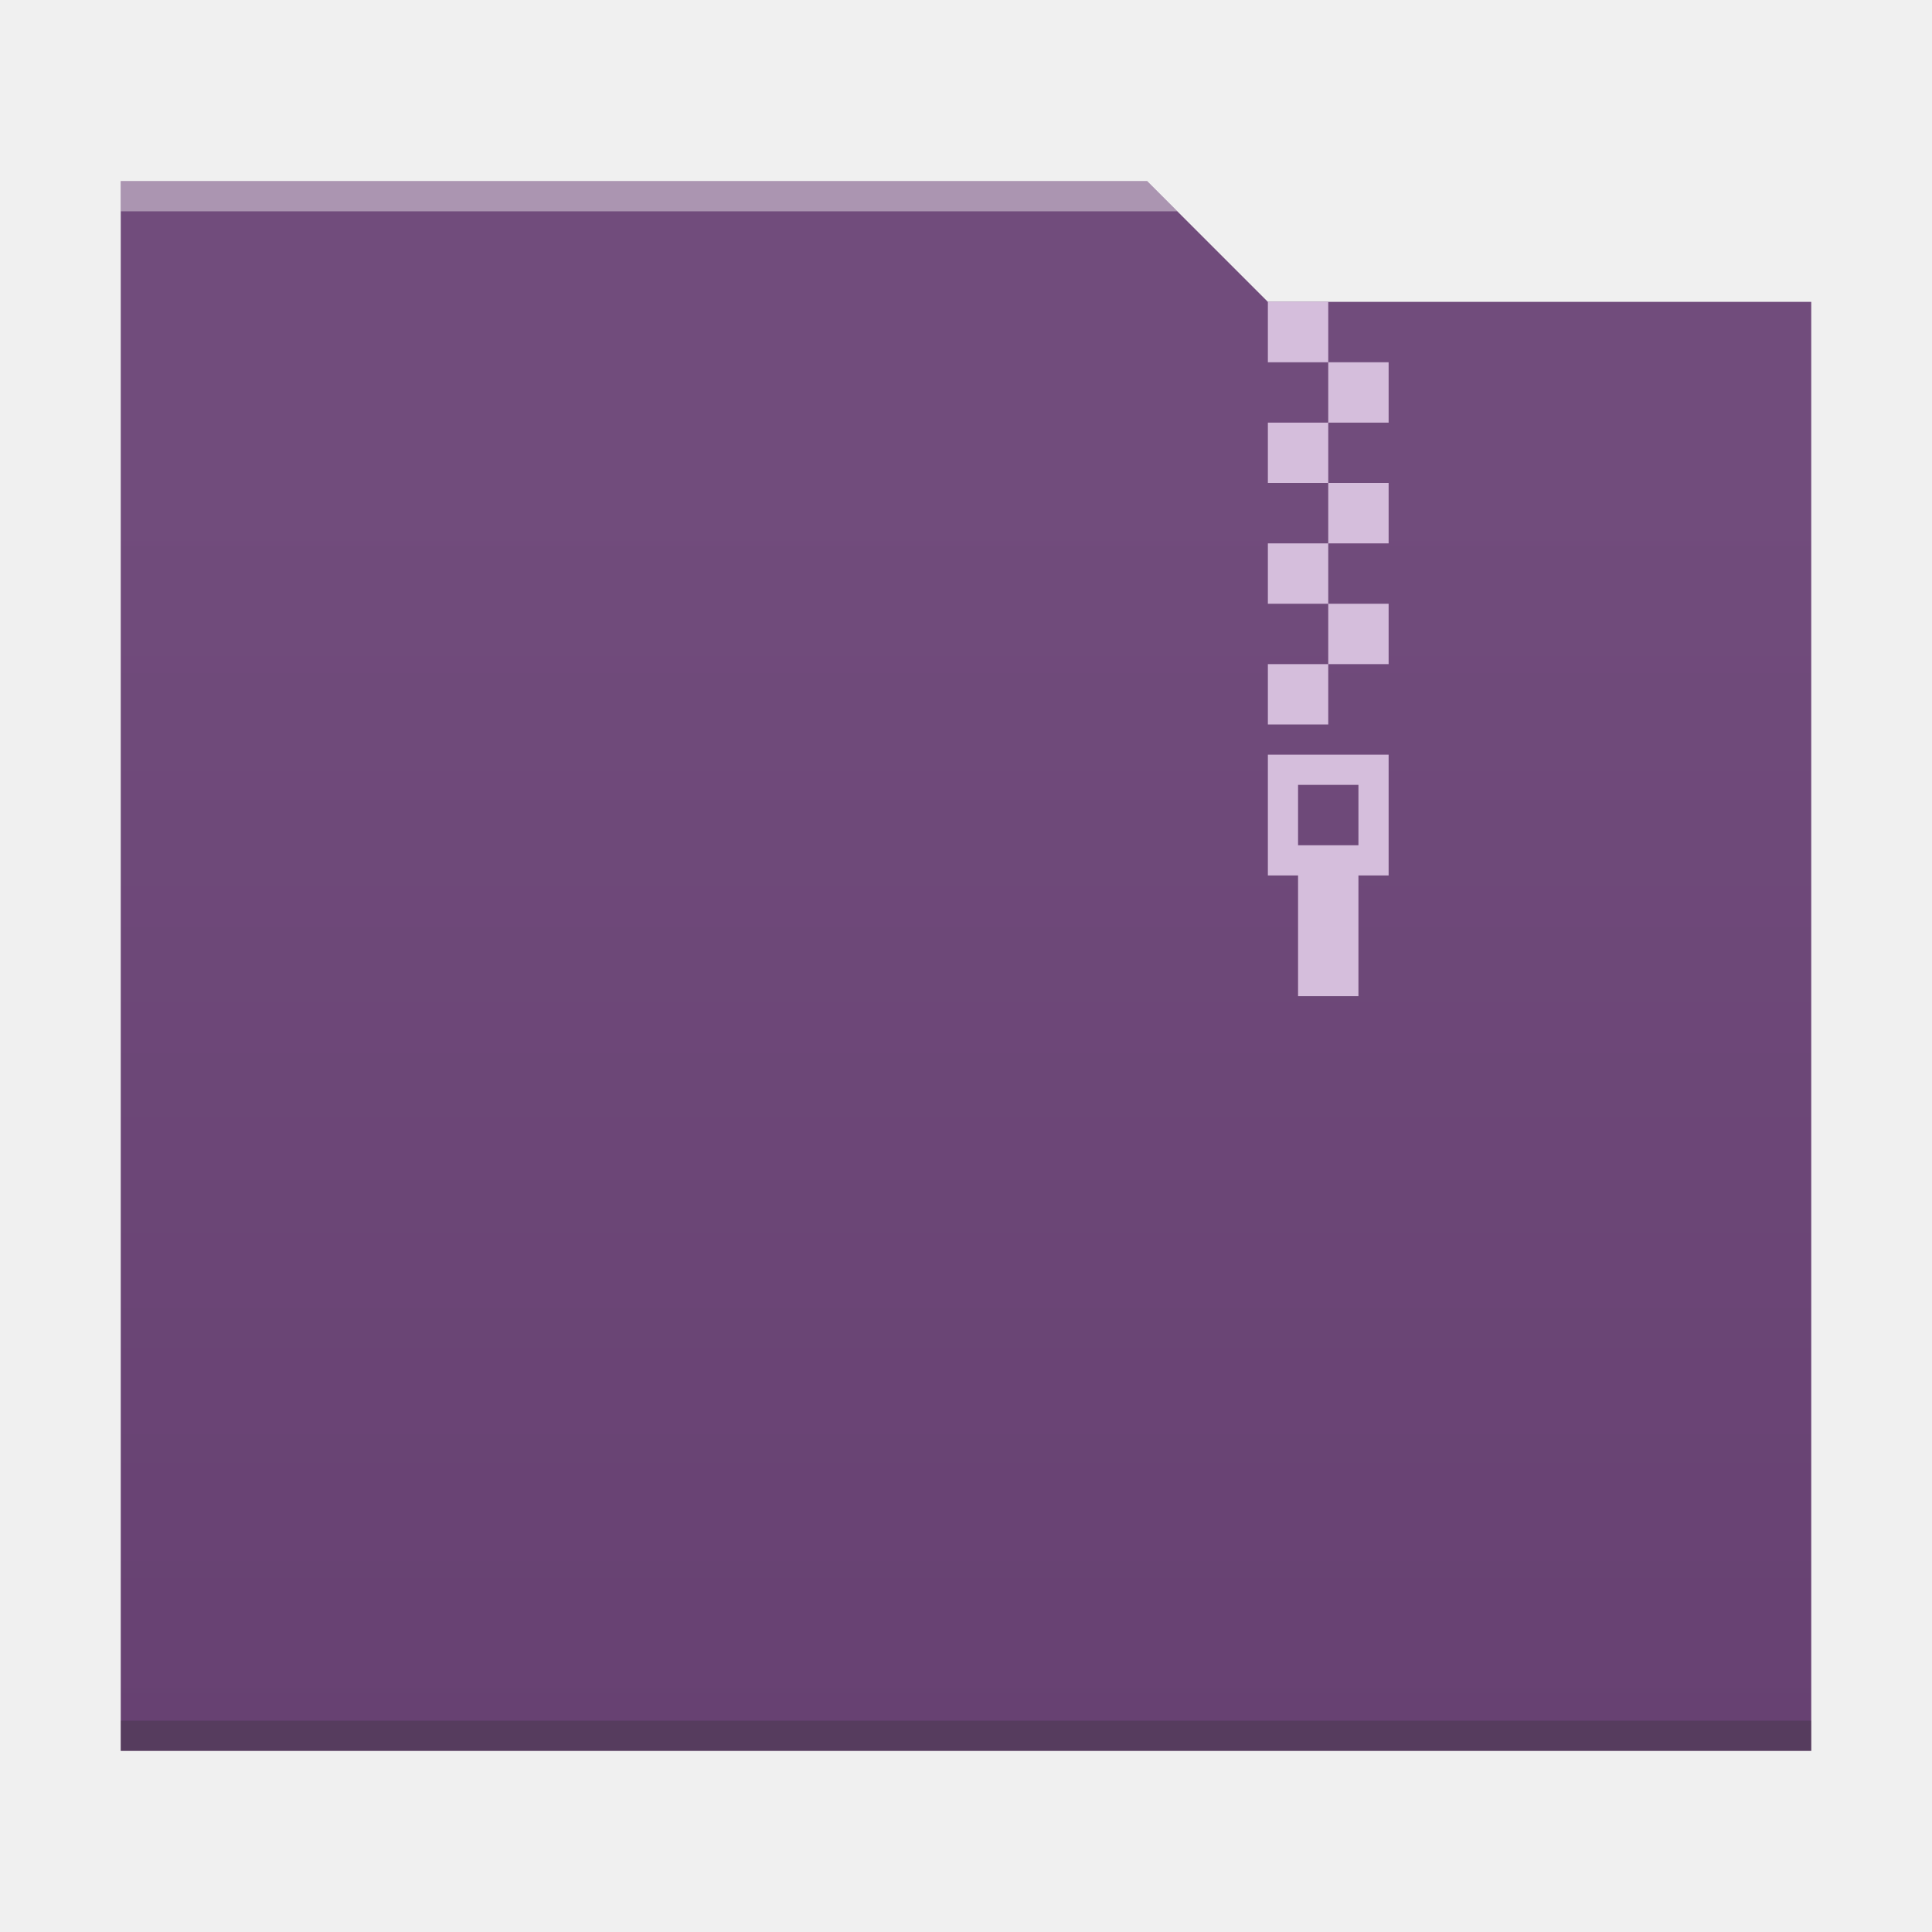
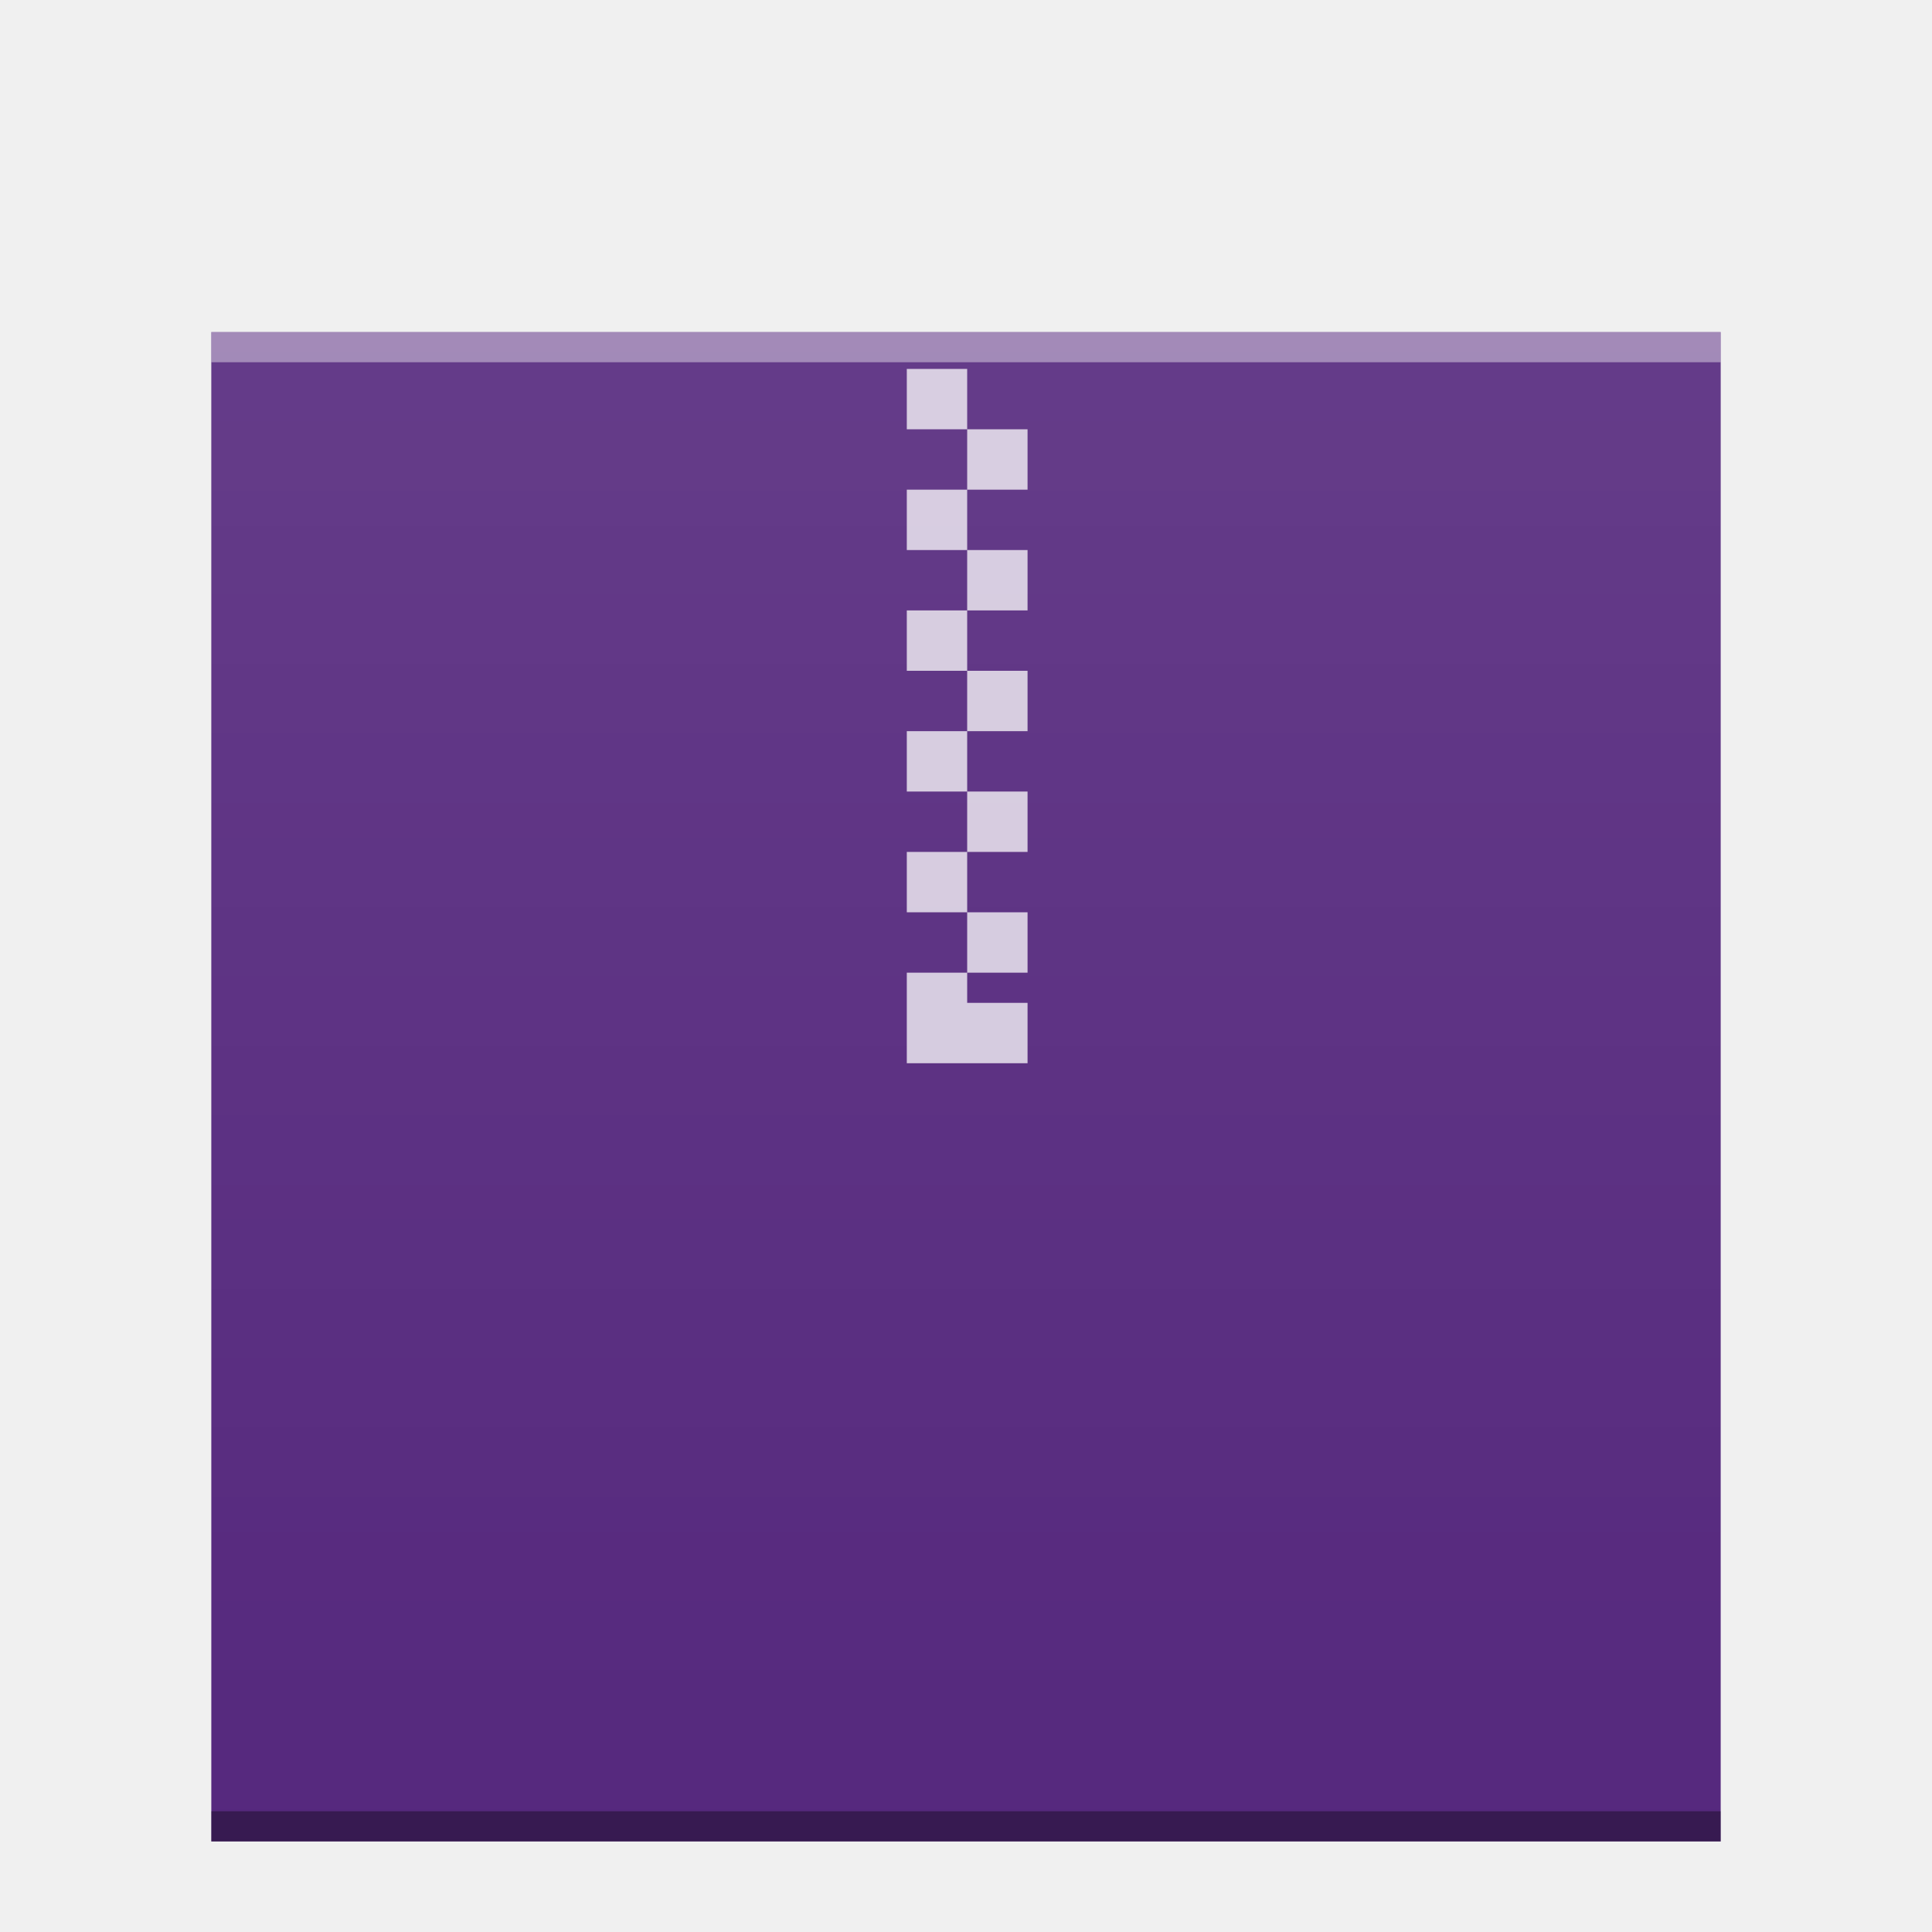
<svg xmlns="http://www.w3.org/2000/svg" xmlns:xlink="http://www.w3.org/1999/xlink" width="64" version="1.1" viewBox="0 0 64 64" height="64" id="svg2">
  <defs id="defs4">
    <linearGradient id="linearGradient4300-2">
      <stop style="stop-color:#674172" id="stop4302-4" />
      <stop offset="1" style="stop-color:#714c7c" id="stop4304-1" />
    </linearGradient>
    <linearGradient id="linearGradient4300-2-6">
      <stop style="stop-color:#3a539b" id="stop4302-4-7" />
      <stop offset="1" style="stop-color:#3f5aa9" id="stop4304-1-5" />
    </linearGradient>
-     <linearGradient xlink:href="#linearGradient4300-2" id="linearGradient4178" y1="541.798" y2="499.784" x2="0" gradientUnits="userSpaceOnUse" gradientTransform="matrix(-1,0,0,0.9996746,448.5714,-483.6216)" />
    <linearGradient gradientUnits="userSpaceOnUse" x2="0" y2="512.8" y1="543.8" id="a">
      <stop id="stop4264" stop-color="#cea476" />
      <stop id="stop4266" stop-color="#dab58b" offset="1" />
    </linearGradient>
+     <linearGradient id="linearGradient6251">
+       <stop style="stop-color:#ffffff;stop-opacity:0" offset="0" id="stop6253" />
+       <stop style="stop-color:#ffffff;stop-opacity:0.2" offset="1" id="stop6255" />
+     </linearGradient>
+     <linearGradient xlink:href="#linearGradient6251" id="linearGradient4850" gradientUnits="userSpaceOnUse" gradientTransform="matrix(1,0,0,0.8458734,-47,-272.7346)" x1="58" y1="393.953" x2="58" y2="324.659" />
  </defs>
-   <path style="fill:url(#linearGradient4178);fill-opacity:1.0" d="m 38,6 4,4 18,0 0,48 L 4,58 4,6 Z" id="rect4113" />
-   <path style="fill:#2e3132;fill-opacity:0.294" id="path4151-2" d="m 4,58 56,0 0,-1 -56,0 c 0,-1e-4 0,1 0,1 z" />
-   <path style="fill:#d5bedc;fill-opacity:1" d="M 42 10 L 42 12 L 44 12 L 44 10 L 42 10 z M 44 12 L 44 14 L 46 14 L 46 12 L 44 12 z M 44 14 L 42 14 L 42 16 L 44 16 L 44 14 z M 44 16 L 44 18 L 46 18 L 46 16 L 44 16 z M 44 18 L 42 18 L 42 20 L 44 20 L 44 18 z M 44 20 L 44 22 L 46 22 L 46 20 L 44 20 z M 44 22 L 42 22 L 42 24 L 44 24 L 44 22 z M 42 25 L 42 29 L 43 29 L 43 33 L 45 33 L 45 29 L 46 29 L 46 25 L 42 25 z M 43 26 L 45 26 L 45 28 L 43 28 L 43 26 z " id="rect4173-3" />
-   <path style="fill:#ffffff;fill-opacity:0.41" d="M 4,6 4,7 39,7 38,6 4,6 Z" id="rect4236-5" />
+   <g id="g4264">
+     <rect y="11" x="7" height="50" width="50" id="rect4838" style="color:#000000;clip-rule:nonzero;display:inline;overflow:visible;visibility:visible;opacity:1;isolation:auto;mix-blend-mode:normal;color-interpolation:sRGB;color-interpolation-filters:linearRGB;solid-color:#000000;solid-opacity:1;fill:#55287d;fill-opacity:1;fill-rule:nonzero;stroke:none;stroke-width:1;stroke-linecap:butt;stroke-linejoin:miter;stroke-miterlimit:4;stroke-dasharray:none;stroke-dashoffset:0;stroke-opacity:1;marker:none;color-rendering:auto;image-rendering:auto;shape-rendering:auto;text-rendering:auto;enable-background:accumulate;filter-blend-mode:normal;filter-gaussianBlur-deviation:0" />
+     <rect width="50" x="7" y="60" height="1" style="color:#000000;clip-rule:nonzero;display:inline;overflow:visible;visibility:visible;opacity:0.35;isolation:auto;mix-blend-mode:normal;color-interpolation:sRGB;color-interpolation-filters:linearRGB;solid-color:#000000;solid-opacity:1;fill:#000000;fill-opacity:1;fill-rule:nonzero;stroke-width:1;stroke-linecap:butt;stroke-linejoin:miter;stroke-miterlimit:4;stroke-dasharray:none;stroke-dashoffset:0;stroke-opacity:1;color-rendering:auto;image-rendering:auto;shape-rendering:auto;text-rendering:auto;enable-background:accumulate;filter-blend-mode:normal;filter-gaussianBlur-deviation:0" id="rect4840" />
+     <rect width="50" x="7" y="11" height="1" style="color:#000000;clip-rule:nonzero;display:inline;overflow:visible;visibility:visible;opacity:0.4;isolation:auto;mix-blend-mode:normal;color-interpolation:sRGB;color-interpolation-filters:linearRGB;solid-color:#000000;solid-opacity:1;fill:#ffffff;fill-opacity:1;fill-rule:nonzero;stroke-width:1;stroke-linecap:butt;stroke-linejoin:miter;stroke-miterlimit:4;stroke-dasharray:none;stroke-dashoffset:0;stroke-opacity:1;color-rendering:auto;image-rendering:auto;shape-rendering:auto;text-rendering:auto;enable-background:accumulate;filter-blend-mode:normal;filter-gaussianBlur-deviation:0" id="rect4842" />
+     <path id="path4846" d="m 32.039,12.221 -2,-10e-6 0,2 2,10e-6 z m 0,2 0,2 2,0 0,-2 z m 0,2 -2,0 0,2 2,0 z m 0,2 0,2 2,0 0,-2 z m 0,2 -2,0 0,2 2,0 z m 0,2 0,2 2,0 0,-2 z m 0,2 -2,0 0,2 2,0 z m 0,2 0,2 2,0 0,-2 z m 0,2 -2,0 0,2 2,0 z m 0,2 0,2 2,0 0,-2 z m 0,2 -2,0 0,2 0,1 4,0 0,-1 0,-1 -2,0 z" style="color:#4d4d4d;clip-rule:nonzero;display:inline;overflow:visible;visibility:visible;opacity:0.75;isolation:auto;mix-blend-mode:normal;color-interpolation:sRGB;color-interpolation-filters:linearRGB;solid-color:#000000;solid-opacity:1;fill:#ffffff;fill-opacity:1;fill-rule:nonzero;stroke-width:1;stroke-linecap:butt;stroke-linejoin:miter;stroke-miterlimit:4;stroke-dasharray:none;stroke-dashoffset:0;stroke-opacity:1;color-rendering:auto;image-rendering:auto;shape-rendering:auto;text-rendering:auto;enable-background:accumulate;filter-blend-mode:normal;filter-gaussianBlur-deviation:0" />
+     <rect style="color:#000000;clip-rule:nonzero;display:inline;overflow:visible;visibility:visible;opacity:0.552;isolation:auto;mix-blend-mode:normal;color-interpolation:sRGB;color-interpolation-filters:linearRGB;solid-color:#000000;solid-opacity:1;fill:url(#linearGradient4850);fill-opacity:1;fill-rule:nonzero;stroke:none;stroke-width:1;stroke-linecap:butt;stroke-linejoin:miter;stroke-miterlimit:4;stroke-dasharray:none;stroke-dashoffset:0;stroke-opacity:1;marker:none;color-rendering:auto;image-rendering:auto;shape-rendering:auto;text-rendering:auto;enable-background:accumulate" id="rect4848" width="50" height="50" x="7" y="11" />
+   </g>
</svg>
